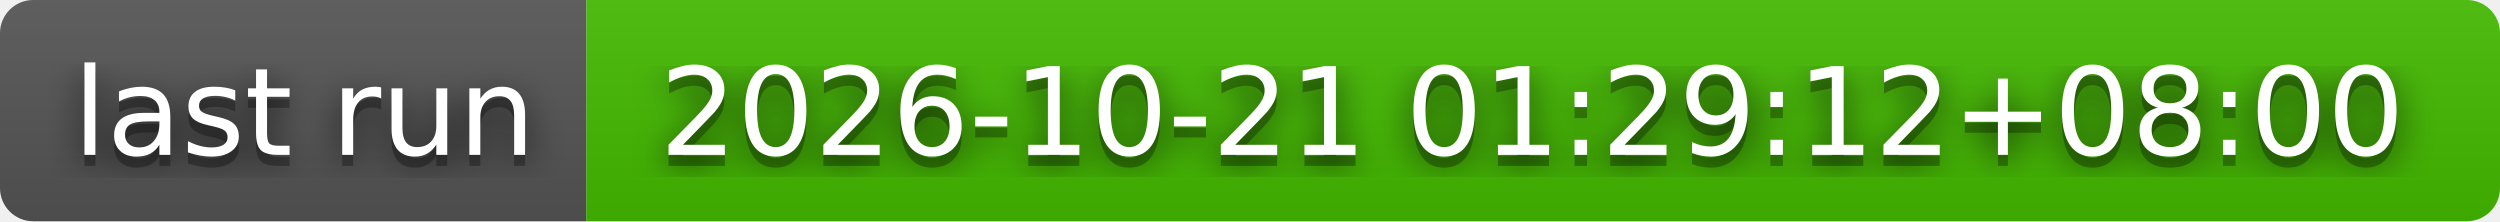
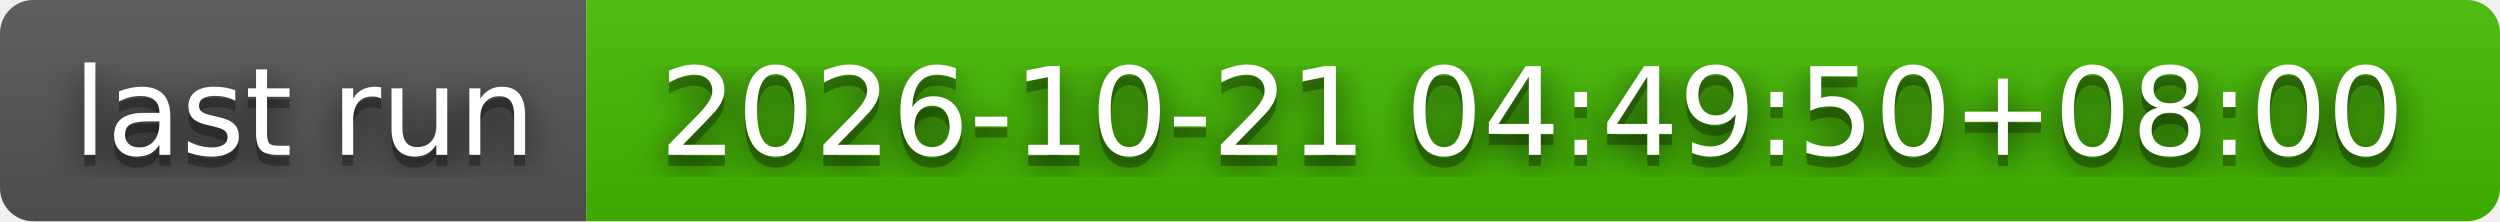
- <svg xmlns="http://www.w3.org/2000/svg" width="226" height="20" role="img" aria-label="last run: 2026-10-21 01:29:12+08:00">
+ <svg xmlns="http://www.w3.org/2000/svg" width="226" height="20" role="img" aria-label="last run: 2026-10-21 04:49:50+08:00">
  <filter id="blur">
    <feGaussianBlur stdDeviation="16" />
  </filter>
  <linearGradient id="s" x2="0" y2="100%">
    <stop offset="0" stop-color="#bbb" stop-opacity=".1" />
    <stop offset="1" stop-opacity=".1" />
  </linearGradient>
  <clipPath id="r">
    <rect width="226" height="20" rx="3" />
  </clipPath>
  <g clip-path="url(#r)">
    <rect width="53" height="20" fill="#555" />
    <rect x="53" width="173" height="20" fill="#4b0" />
    <rect width="226" height="20" fill="url(#s)" />
  </g>
  <g fill="#fff" text-anchor="middle" font-family="Verdana,Geneva,DejaVu Sans,sans-serif" text-rendering="geometricPrecision" font-size="110">
    <g transform="scale(.1)">
      <g aria-hidden="true" fill="#010101">
        <text x="275" y="150" fill-opacity=".8" filter="url(#blur)" textLength="430">last run</text>
        <text x="275" y="150" fill-opacity=".3" textLength="430">last run</text>
      </g>
      <text x="275" y="140" textLength="430">last run</text>
    </g>
    <g transform="scale(.1)">
      <g aria-hidden="true" fill="#010101">
-         <text x="1385" y="150" fill-opacity=".8" filter="url(#blur)" textLength="1630">2026-10-21 01:29:12+08:00</text>
-         <text x="1385" y="150" fill-opacity=".3" textLength="1630">2026-10-21 01:29:12+08:00</text>
+         <text x="1385" y="150" fill-opacity=".8" filter="url(#blur)" textLength="1630">2026-10-21 04:49:50+08:00</text>
+         <text x="1385" y="150" fill-opacity=".3" textLength="1630">2026-10-21 04:49:50+08:00</text>
      </g>
-       <text x="1385" y="140" textLength="1630">2026-10-21 01:29:12+08:00</text>
+       <text x="1385" y="140" textLength="1630">2026-10-21 04:49:50+08:00</text>
    </g>
  </g>
</svg>
